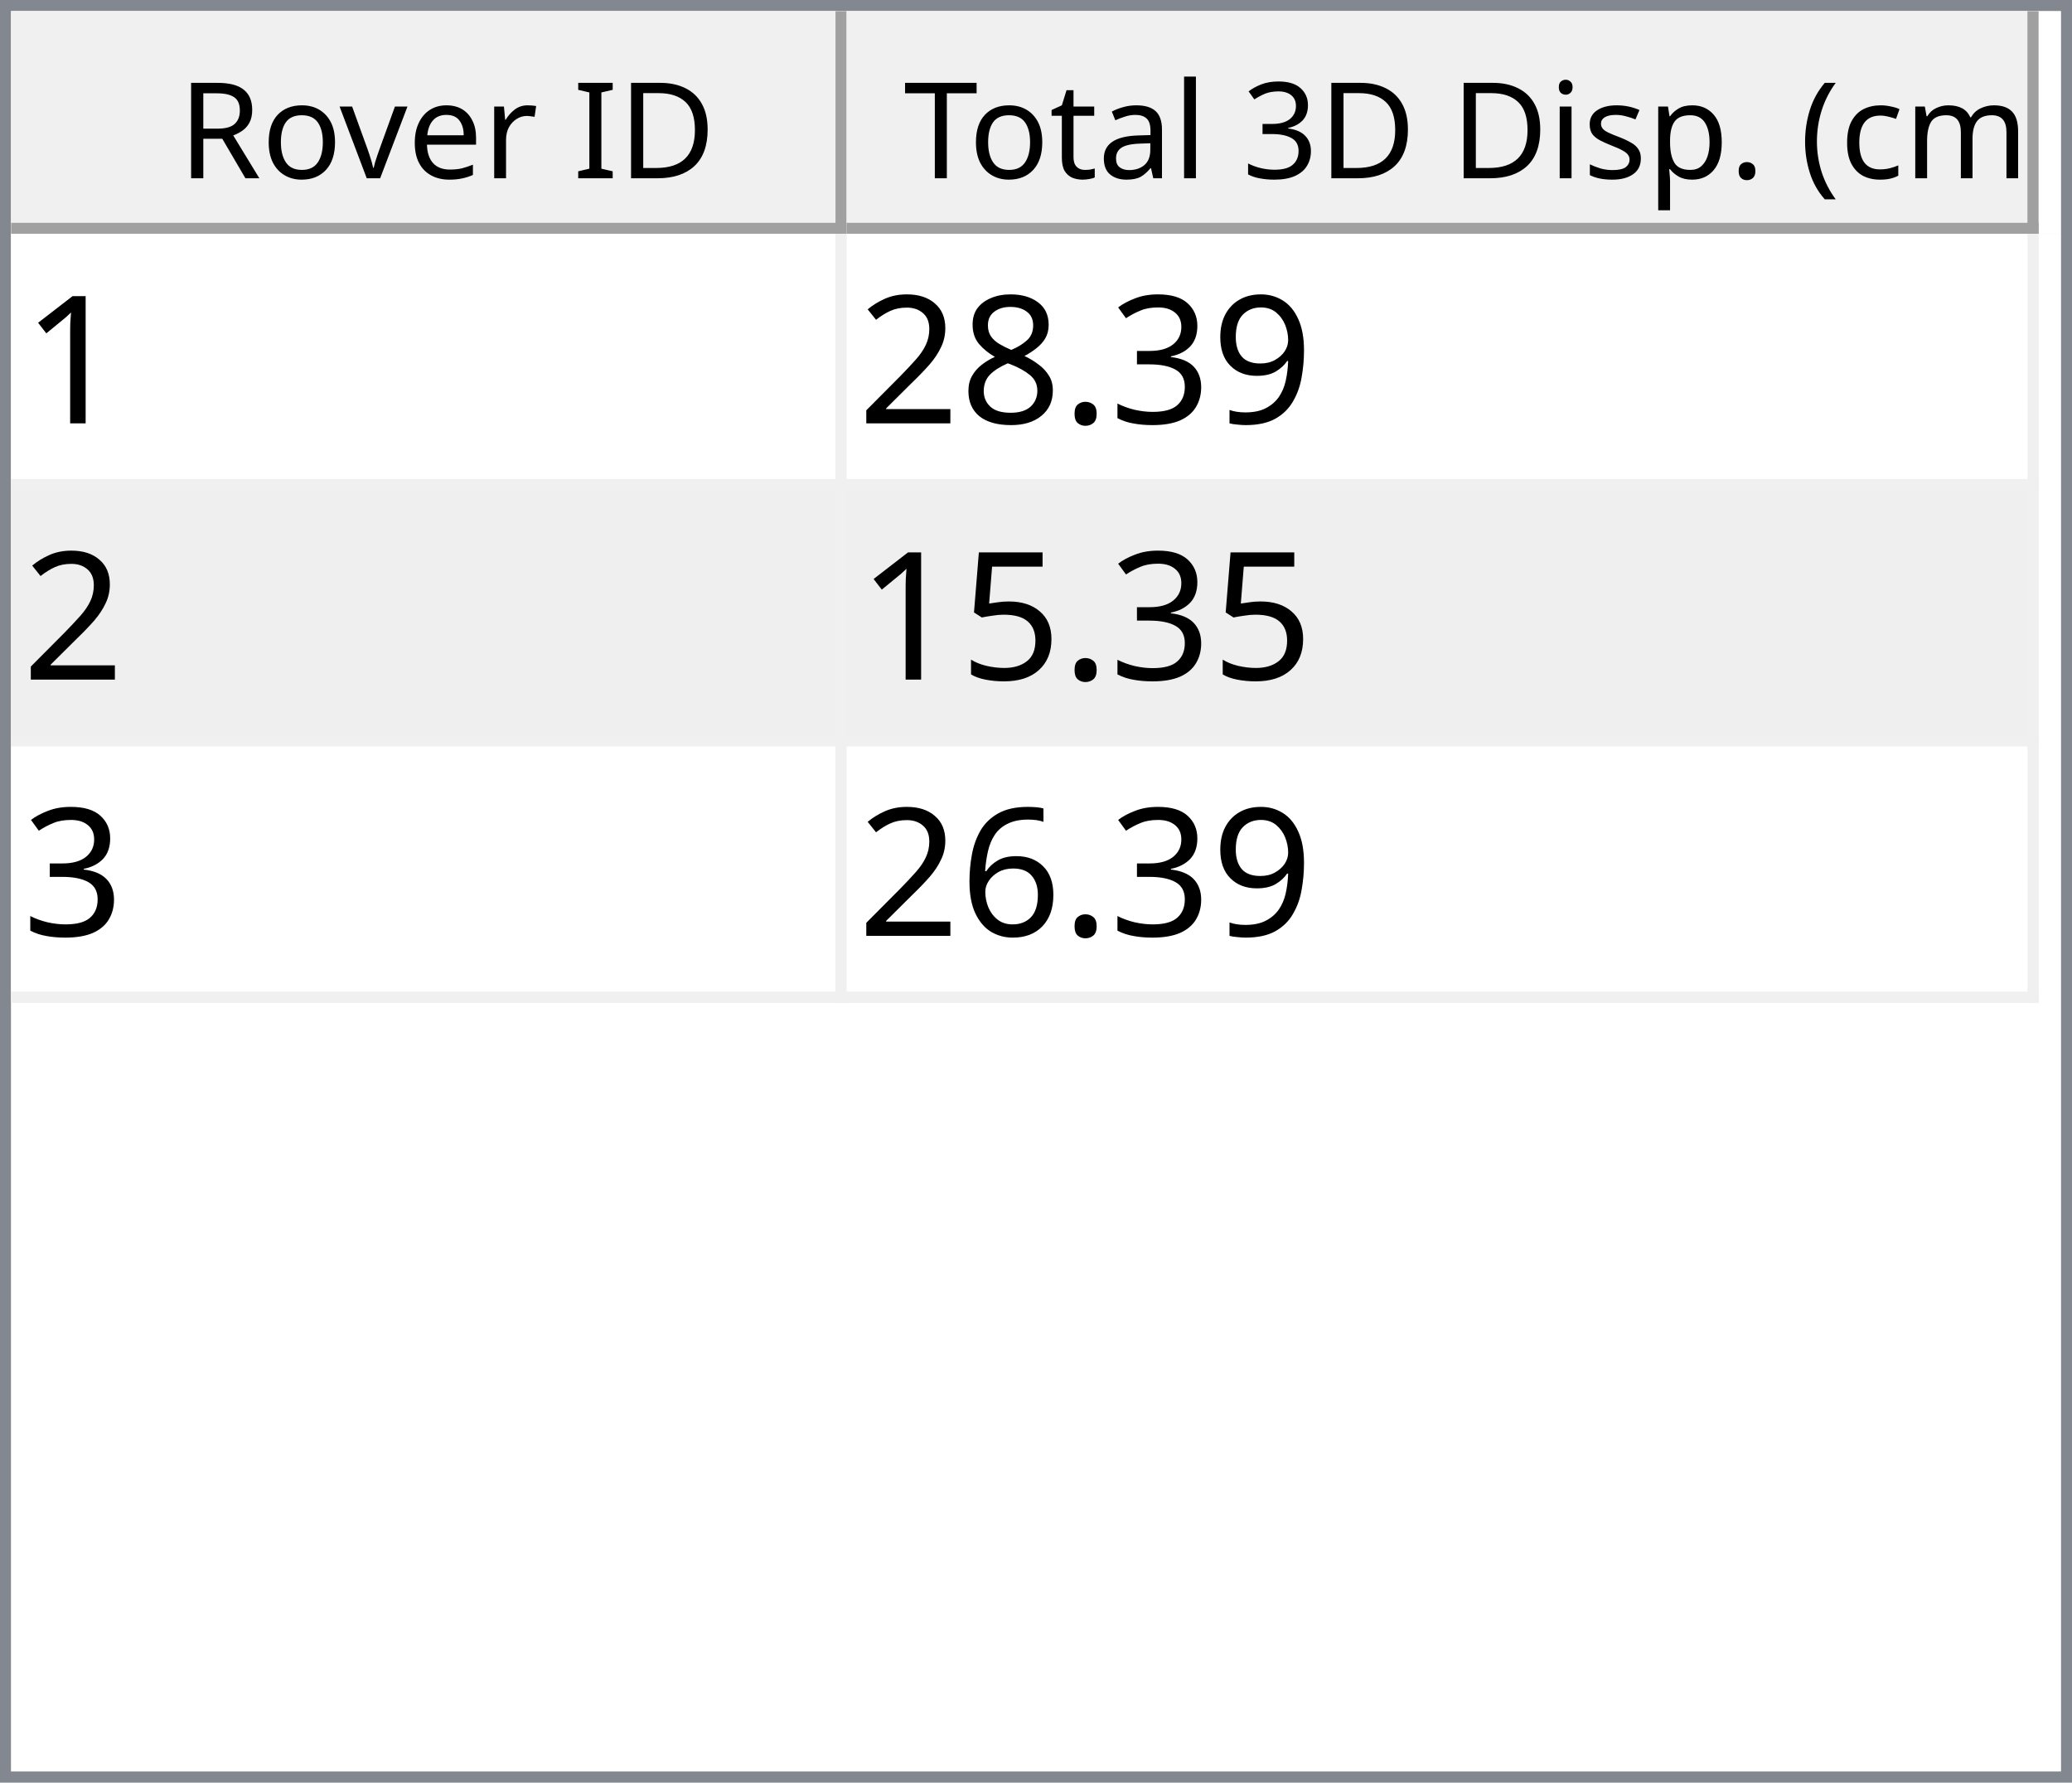
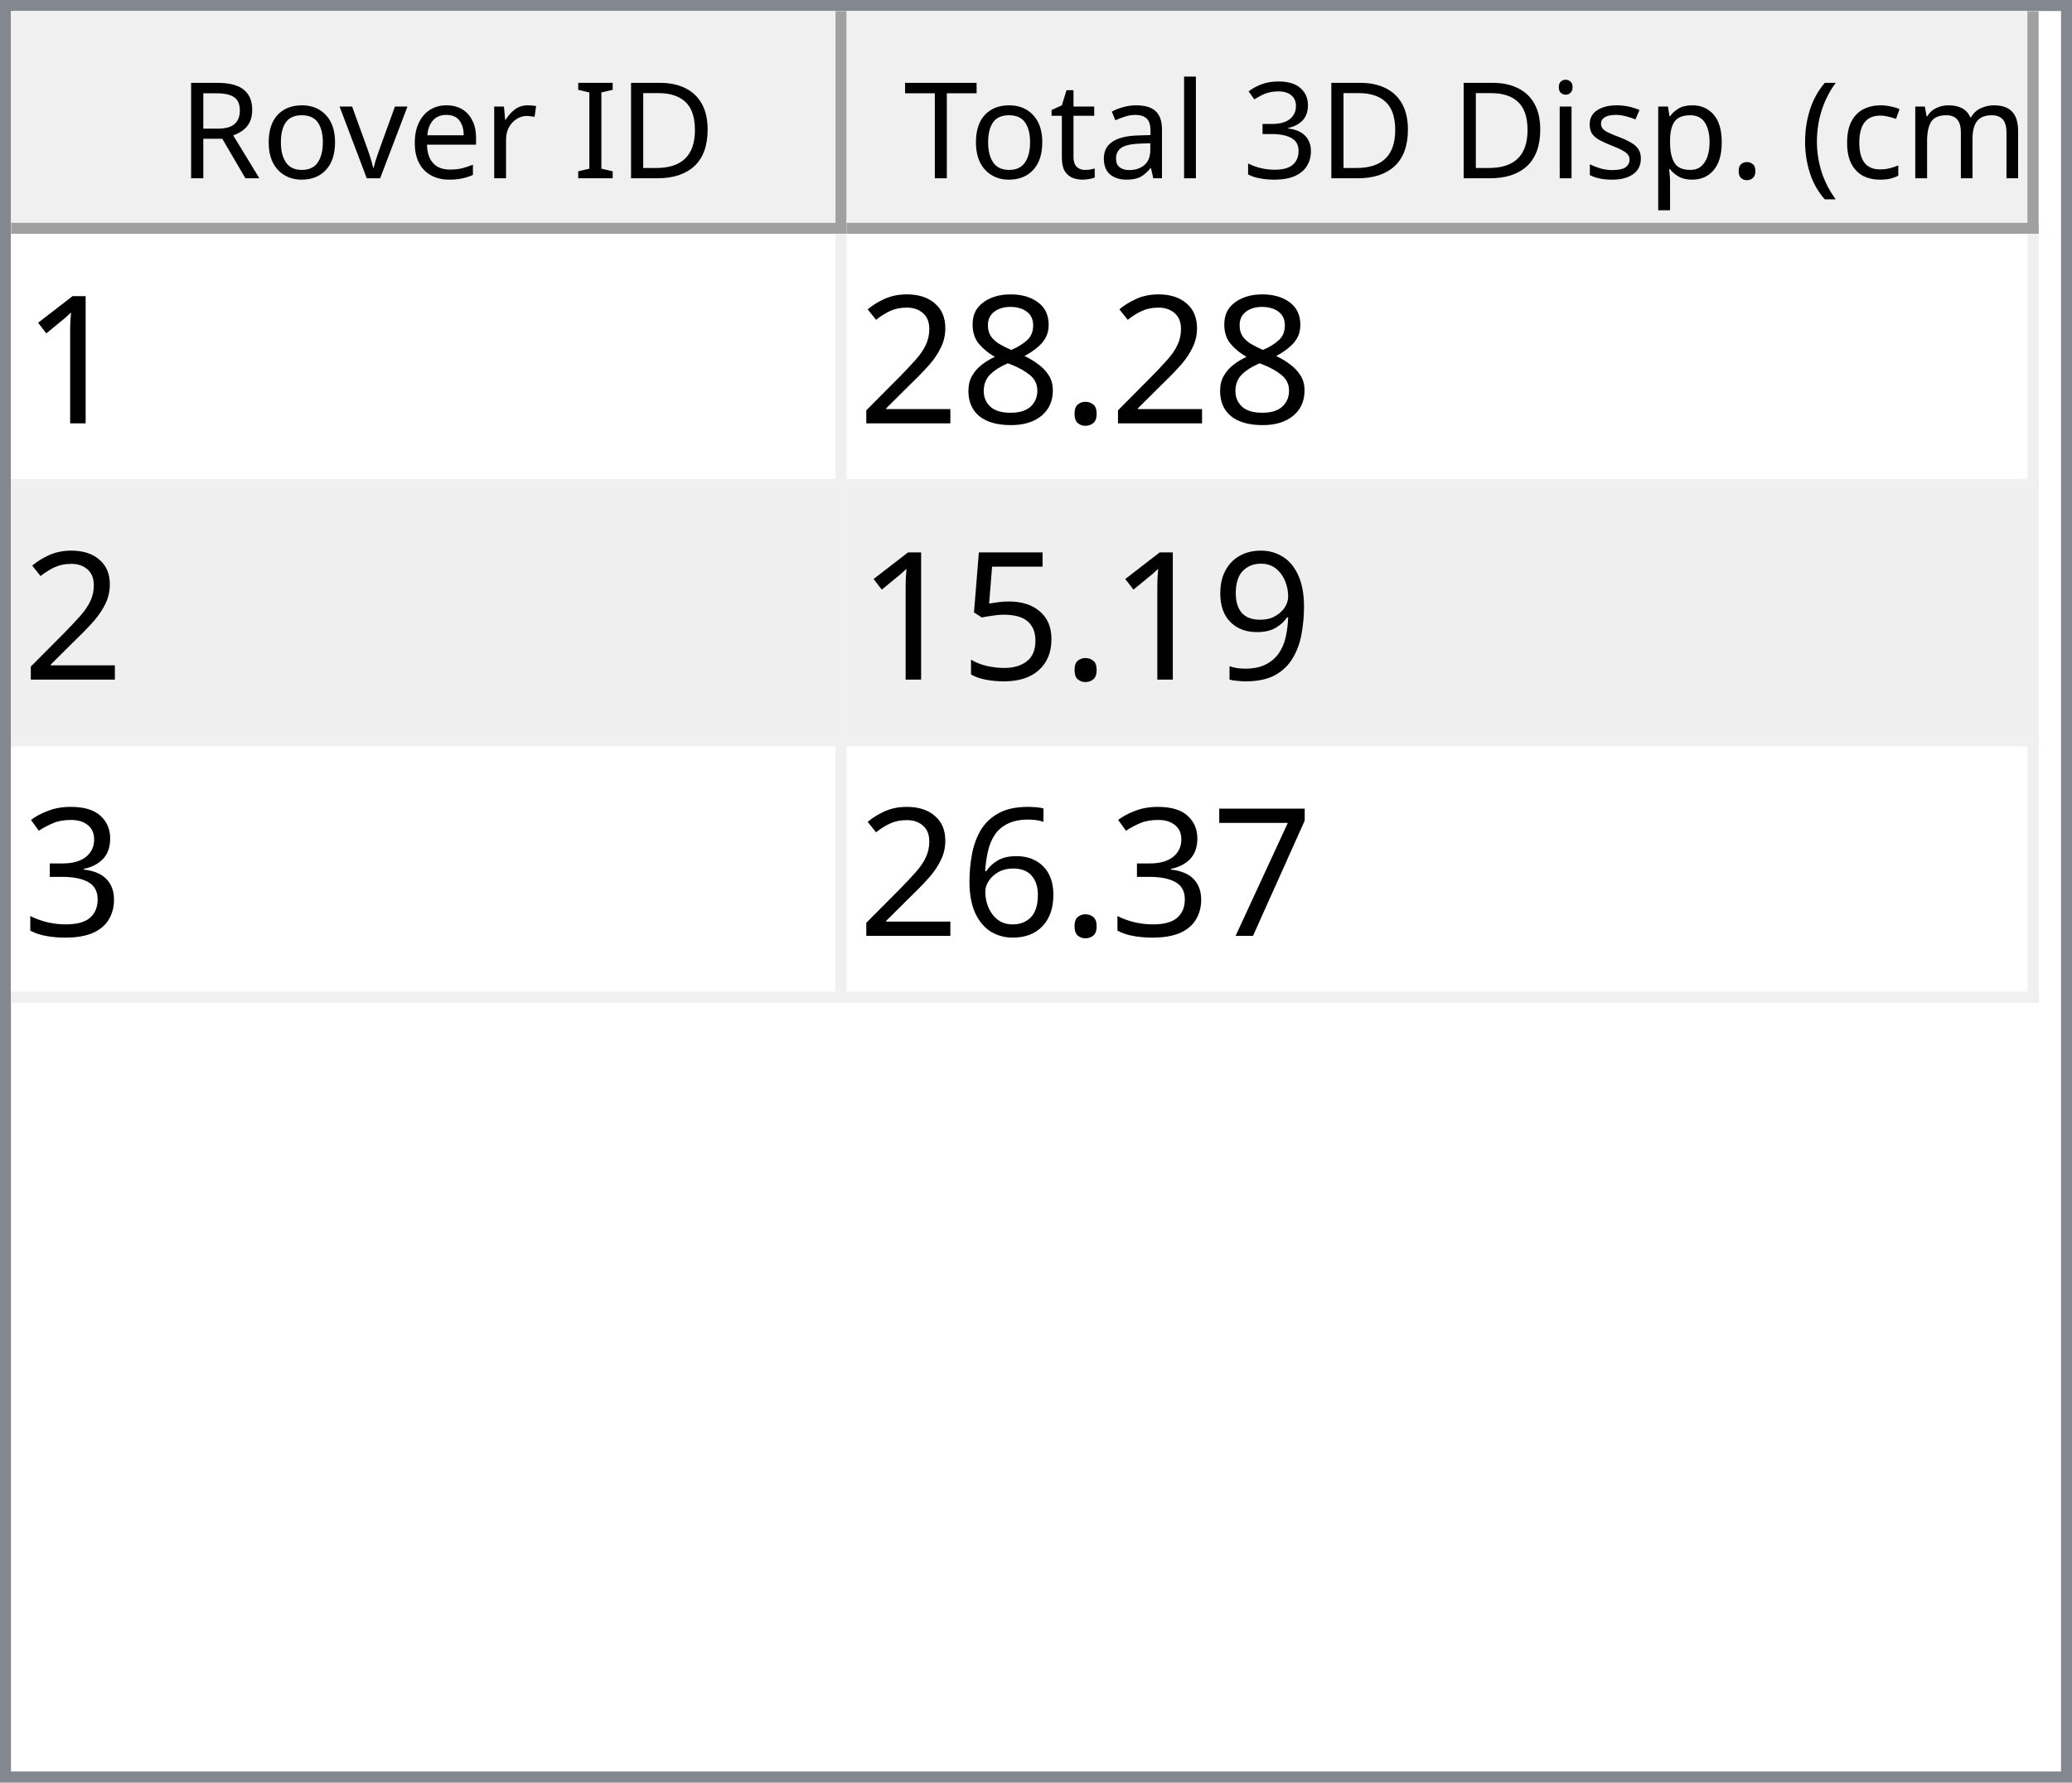
<svg xmlns="http://www.w3.org/2000/svg" style="fill-opacity:1; color-rendering:auto; color-interpolation:auto; text-rendering:auto; stroke:black; stroke-linecap:square; stroke-miterlimit:10; shape-rendering:auto; stroke-opacity:1; fill:black; stroke-dasharray:none; font-weight:normal; stroke-width:1; font-family:'Dialog'; font-style:normal; stroke-linejoin:miter; font-size:12px; stroke-dashoffset:0; image-rendering:auto;" width="186" height="160">
  <defs id="genericDefs" />
  <g>
    <defs id="defs1">
      <clipPath clipPathUnits="userSpaceOnUse" id="clipPath1">
        <path d="M0 0 L186 0 L186 160 L0 160 L0 0 Z" />
      </clipPath>
      <clipPath clipPathUnits="userSpaceOnUse" id="clipPath2">
        <path d="M0 0 L0 160 L186 160 L186 0 Z" />
      </clipPath>
      <clipPath clipPathUnits="userSpaceOnUse" id="clipPath3">
        <path d="M0 0 L0 20 L184 20 L184 0 Z" />
      </clipPath>
      <clipPath clipPathUnits="userSpaceOnUse" id="clipPath4">
        <path d="M0 0 L0 20 L75 20 L75 0 Z" />
      </clipPath>
      <clipPath clipPathUnits="userSpaceOnUse" id="clipPath5">
        <path d="M1 1 L1 19 L74 19 L74 1 Z" />
      </clipPath>
      <clipPath clipPathUnits="userSpaceOnUse" id="clipPath6">
        <path d="M0 0 L0 18 L73 18 L73 0 Z" />
      </clipPath>
      <clipPath clipPathUnits="userSpaceOnUse" id="clipPath7">
        <path d="M-0.5 -0.5 L-0.5 19.5 L74.5 19.5 L74.5 -0.5 Z" />
      </clipPath>
      <clipPath clipPathUnits="userSpaceOnUse" id="clipPath8">
        <path d="M0 0 L0 20 L107 20 L107 0 Z" />
      </clipPath>
      <clipPath clipPathUnits="userSpaceOnUse" id="clipPath9">
        <path d="M1 1 L1 19 L106 19 L106 1 Z" />
      </clipPath>
      <clipPath clipPathUnits="userSpaceOnUse" id="clipPath10">
        <path d="M0 0 L0 18 L105 18 L105 0 Z" />
      </clipPath>
      <clipPath clipPathUnits="userSpaceOnUse" id="clipPath11">
        <path d="M-0.5 -0.5 L-0.5 19.5 L106.5 19.5 L106.5 -0.5 Z" />
      </clipPath>
      <clipPath clipPathUnits="userSpaceOnUse" id="clipPath12">
        <path d="M0 0 L0 138 L184 138 L184 0 Z" />
      </clipPath>
      <clipPath clipPathUnits="userSpaceOnUse" id="clipPath13">
        <path d="M0 0 L0 69 L182 69 L182 0 Z" />
      </clipPath>
      <clipPath clipPathUnits="userSpaceOnUse" id="clipPath14">
        <path d="M-0.5 -0.5 L-0.5 68.5 L181.5 68.5 L181.5 -0.5 Z" />
      </clipPath>
      <clipPath clipPathUnits="userSpaceOnUse" id="clipPath15">
        <path d="M0 0 L0 22 L74 22 L74 0 Z" />
      </clipPath>
      <clipPath clipPathUnits="userSpaceOnUse" id="clipPath16">
        <path d="M0 0 L0 22 L106 22 L106 0 Z" />
      </clipPath>
      <font horiz-adv-x="64.551" id="font1">
        <font-face ascent="107.91" descent="25.098" units-per-em="100" style="font-style:normal; font-family:Segoe UI; font-weight:normal;" />
        <missing-glyph horiz-adv-x="64.551" d="M8.109 0 L8.109 68.266 L56.453 68.266 L56.453 0 L8.109 0 ZM15.328 7.234 L49.219 7.234 L49.219 61.031 L15.328 61.031 L15.328 7.234 Z" />
        <glyph unicode="D" horiz-adv-x="70.117" d="M9.188 0 L9.188 70.016 L28.516 70.016 Q65.531 70.016 65.531 35.891 Q65.531 19.672 55.25 9.836 Q44.969 0 27.734 0 L9.188 0 ZM17.391 62.594 L17.391 7.422 L27.828 7.422 Q41.609 7.422 49.273 14.797 Q56.938 22.172 56.938 35.688 Q56.938 62.594 28.328 62.594 L17.391 62.594 Z" />
        <glyph unicode="I" horiz-adv-x="26.611" d="M17.391 0 L9.188 0 L9.188 70.016 L17.391 70.016 L17.391 0 Z" />
        <glyph unicode=" " horiz-adv-x="27.393" d="" />
        <glyph unicode="r" horiz-adv-x="34.766" d="M34.188 41.891 Q32.078 43.5 28.125 43.5 Q23 43.5 19.555 38.672 Q16.109 33.844 16.109 25.484 L16.109 0 L8.109 0 L8.109 50 L16.109 50 L16.109 39.703 L16.312 39.703 Q18.016 44.969 21.531 47.922 Q25.047 50.875 29.391 50.875 Q32.516 50.875 34.188 50.203 L34.188 41.891 Z" />
        <glyph unicode="e" horiz-adv-x="52.295" d="M48.297 23 L12.984 23 Q13.188 14.656 17.484 10.109 Q21.781 5.562 29.297 5.562 Q37.75 5.562 44.828 11.141 L44.828 3.609 Q38.234 -1.172 27.391 -1.172 Q16.797 -1.172 10.742 5.641 Q4.688 12.453 4.688 24.812 Q4.688 36.469 11.305 43.82 Q17.922 51.172 27.734 51.172 Q37.547 51.172 42.922 44.828 Q48.297 38.484 48.297 27.203 L48.297 23 ZM40.094 29.781 Q40.047 36.719 36.75 40.578 Q33.453 44.438 27.594 44.438 Q21.922 44.438 17.969 40.383 Q14.016 36.328 13.094 29.781 L40.094 29.781 Z" />
        <glyph unicode="v" horiz-adv-x="47.9" d="M47.406 50 L27.484 0 L19.625 0 L0.688 50 L9.469 50 L22.172 13.672 Q23.578 9.672 23.922 6.688 L24.125 6.688 Q24.609 10.453 25.688 13.484 L38.969 50 L47.406 50 Z" />
        <glyph unicode="o" horiz-adv-x="58.594" d="M29 -1.172 Q17.922 -1.172 11.305 5.836 Q4.688 12.844 4.688 24.422 Q4.688 37.016 11.57 44.094 Q18.453 51.172 30.172 51.172 Q41.359 51.172 47.633 44.289 Q53.906 37.406 53.906 25.203 Q53.906 13.234 47.141 6.031 Q40.375 -1.172 29 -1.172 ZM29.594 44.438 Q21.875 44.438 17.383 39.188 Q12.891 33.938 12.891 24.703 Q12.891 15.828 17.43 10.695 Q21.969 5.562 29.594 5.562 Q37.359 5.562 41.531 10.594 Q45.703 15.625 45.703 24.906 Q45.703 34.281 41.531 39.359 Q37.359 44.438 29.594 44.438 Z" />
        <glyph unicode="R" horiz-adv-x="59.814" d="M59.375 0 L49.609 0 L37.891 19.625 Q36.281 22.359 34.766 24.289 Q33.25 26.219 31.664 27.438 Q30.078 28.656 28.25 29.219 Q26.422 29.781 24.125 29.781 L17.391 29.781 L17.391 0 L9.188 0 L9.188 70.016 L30.078 70.016 Q34.672 70.016 38.555 68.867 Q42.438 67.719 45.289 65.375 Q48.141 63.031 49.758 59.547 Q51.375 56.062 51.375 51.375 Q51.375 47.703 50.273 44.656 Q49.172 41.609 47.148 39.211 Q45.125 36.812 42.266 35.133 Q39.406 33.453 35.844 32.516 L35.844 32.328 Q37.594 31.547 38.891 30.547 Q40.188 29.547 41.359 28.18 Q42.531 26.812 43.68 25.078 Q44.828 23.344 46.234 21.047 L59.375 0 ZM17.391 62.594 L17.391 37.203 L28.516 37.203 Q31.594 37.203 34.203 38.133 Q36.812 39.062 38.719 40.797 Q40.625 42.531 41.703 45.047 Q42.781 47.562 42.781 50.688 Q42.781 56.297 39.141 59.445 Q35.5 62.594 28.609 62.594 L17.391 62.594 Z" />
        <glyph unicode=")" horiz-adv-x="30.176" d="M8.297 -15.922 L1.172 -15.922 Q16.406 2.344 16.406 26.812 Q16.406 51.469 1.078 70.016 L8.297 70.016 Q23.531 52.156 23.531 26.703 Q23.531 1.375 8.297 -15.922 Z" />
        <glyph unicode="m" horiz-adv-x="86.133" d="M79.109 0 L71.094 0 L71.094 28.719 Q71.094 37.016 68.531 40.727 Q65.969 44.438 59.906 44.438 Q54.781 44.438 51.195 39.75 Q47.609 35.062 47.609 28.516 L47.609 0 L39.594 0 L39.594 29.688 Q39.594 44.438 28.219 44.438 Q22.953 44.438 19.531 40.016 Q16.109 35.594 16.109 28.516 L16.109 0 L8.109 0 L8.109 50 L16.109 50 L16.109 42.094 L16.312 42.094 Q21.625 51.172 31.844 51.172 Q36.969 51.172 40.773 48.312 Q44.578 45.453 46 40.828 Q51.562 51.172 62.594 51.172 Q79.109 51.172 79.109 30.812 L79.109 0 Z" />
        <glyph unicode="c" horiz-adv-x="46.191" d="M42.188 2.297 Q36.422 -1.172 28.516 -1.172 Q17.828 -1.172 11.258 5.789 Q4.688 12.75 4.688 23.828 Q4.688 36.188 11.766 43.68 Q18.844 51.172 30.672 51.172 Q37.25 51.172 42.281 48.734 L42.281 40.531 Q36.719 44.438 30.375 44.438 Q22.703 44.438 17.797 38.945 Q12.891 33.453 12.891 24.516 Q12.891 15.719 17.508 10.641 Q22.125 5.562 29.891 5.562 Q36.422 5.562 42.188 9.906 L42.188 2.297 Z" />
        <glyph unicode="(" horiz-adv-x="30.176" d="M29.109 -15.922 L21.969 -15.922 Q6.844 1.375 6.844 26.703 Q6.844 52.156 21.969 70.016 L29.203 70.016 Q13.875 51.469 13.875 26.812 Q13.875 2.344 29.109 -15.922 Z" />
        <glyph unicode="." horiz-adv-x="21.68" d="M10.891 -1.078 Q8.641 -1.078 7.055 0.539 Q5.469 2.156 5.469 4.391 Q5.469 6.641 7.055 8.273 Q8.641 9.906 10.891 9.906 Q13.188 9.906 14.797 8.273 Q16.406 6.641 16.406 4.391 Q16.406 2.156 14.797 0.539 Q13.188 -1.078 10.891 -1.078 Z" />
        <glyph unicode="p" horiz-adv-x="58.789" d="M16.312 7.234 L16.109 7.234 L16.109 -23 L8.109 -23 L8.109 50 L16.109 50 L16.109 41.219 L16.312 41.219 Q22.219 51.172 33.594 51.172 Q43.266 51.172 48.688 44.461 Q54.109 37.75 54.109 26.469 Q54.109 13.922 48 6.375 Q41.891 -1.172 31.297 -1.172 Q21.578 -1.172 16.312 7.234 ZM16.109 27.391 L16.109 20.406 Q16.109 14.203 20.141 9.883 Q24.172 5.562 30.375 5.562 Q37.641 5.562 41.773 11.133 Q45.906 16.703 45.906 26.609 Q45.906 34.969 42.047 39.703 Q38.188 44.438 31.594 44.438 Q24.609 44.438 20.359 39.578 Q16.109 34.719 16.109 27.391 Z" />
        <glyph unicode="s" horiz-adv-x="42.432" d="M5.078 1.812 L5.078 10.406 Q11.625 5.562 19.484 5.562 Q30.031 5.562 30.031 12.594 Q30.031 14.594 29.125 15.992 Q28.219 17.391 26.68 18.461 Q25.141 19.531 23.07 20.383 Q21 21.234 18.609 22.172 Q15.281 23.484 12.766 24.828 Q10.25 26.172 8.57 27.859 Q6.891 29.547 6.031 31.695 Q5.172 33.844 5.172 36.719 Q5.172 40.234 6.789 42.945 Q8.406 45.656 11.086 47.484 Q13.766 49.312 17.211 50.242 Q20.656 51.172 24.312 51.172 Q30.812 51.172 35.938 48.922 L35.938 40.828 Q30.422 44.438 23.25 44.438 Q21 44.438 19.195 43.922 Q17.391 43.406 16.094 42.477 Q14.797 41.547 14.086 40.258 Q13.375 38.969 13.375 37.406 Q13.375 35.453 14.086 34.133 Q14.797 32.812 16.164 31.789 Q17.531 30.766 19.484 29.938 Q21.438 29.109 23.922 28.125 Q27.25 26.859 29.883 25.516 Q32.516 24.172 34.375 22.484 Q36.234 20.797 37.234 18.602 Q38.234 16.406 38.234 13.375 Q38.234 9.672 36.602 6.938 Q34.969 4.203 32.234 2.398 Q29.5 0.594 25.93 -0.289 Q22.359 -1.172 18.453 -1.172 Q10.75 -1.172 5.078 1.812 Z" />
        <glyph unicode="i" horiz-adv-x="24.219" d="M12.203 62.703 Q10.062 62.703 8.547 64.164 Q7.031 65.625 7.031 67.875 Q7.031 70.125 8.547 71.609 Q10.062 73.094 12.203 73.094 Q14.406 73.094 15.945 71.609 Q17.484 70.125 17.484 67.875 Q17.484 65.719 15.945 64.211 Q14.406 62.703 12.203 62.703 ZM16.109 0 L8.109 0 L8.109 50 L16.109 50 L16.109 0 Z" />
        <glyph unicode="3" horiz-adv-x="53.906" d="M46.531 19.828 Q46.531 15.094 44.75 11.211 Q42.969 7.328 39.719 4.57 Q36.469 1.812 31.93 0.297 Q27.391 -1.219 21.922 -1.219 Q11.922 -1.219 6 2.594 L6 11.188 Q13.094 5.609 22.219 5.609 Q25.875 5.609 28.828 6.539 Q31.781 7.469 33.906 9.227 Q36.031 10.984 37.18 13.477 Q38.328 15.969 38.328 19.094 Q38.328 32.812 18.797 32.812 L12.984 32.812 L12.984 39.594 L18.5 39.594 Q35.797 39.594 35.797 52.484 Q35.797 64.406 22.609 64.406 Q15.188 64.406 8.688 59.422 L8.688 67.188 Q15.375 71.188 24.609 71.188 Q29 71.188 32.57 69.969 Q36.141 68.75 38.68 66.555 Q41.219 64.359 42.609 61.281 Q44 58.203 44 54.5 Q44 40.672 30.031 36.719 L30.031 36.531 Q33.594 36.141 36.625 34.797 Q39.656 33.453 41.852 31.305 Q44.047 29.156 45.289 26.25 Q46.531 23.344 46.531 19.828 Z" />
        <glyph unicode="l" horiz-adv-x="24.219" d="M16.109 0 L8.109 0 L8.109 74.031 L16.109 74.031 L16.109 0 Z" />
        <glyph unicode="a" horiz-adv-x="50.879" d="M43.891 0 L35.891 0 L35.891 7.812 L35.688 7.812 Q30.469 -1.172 20.312 -1.172 Q12.844 -1.172 8.617 2.781 Q4.391 6.734 4.391 13.281 Q4.391 27.297 20.906 29.594 L35.891 31.688 Q35.891 44.438 25.594 44.438 Q16.547 44.438 9.281 38.281 L9.281 46.484 Q16.656 51.172 26.266 51.172 Q43.891 51.172 43.891 32.516 L43.891 0 ZM35.891 25.297 L23.828 23.641 Q18.266 22.859 15.43 20.875 Q12.594 18.891 12.594 13.875 Q12.594 10.203 15.211 7.883 Q17.828 5.562 22.172 5.562 Q28.125 5.562 32.008 9.742 Q35.891 13.922 35.891 20.312 L35.891 25.297 Z" />
        <glyph unicode="t" horiz-adv-x="33.887" d="M31.297 0.484 Q28.469 -1.078 23.828 -1.078 Q10.688 -1.078 10.688 13.578 L10.688 43.172 L2.094 43.172 L2.094 50 L10.688 50 L10.688 62.203 L18.703 64.797 L18.703 50 L31.297 50 L31.297 43.172 L18.703 43.172 L18.703 14.984 Q18.703 9.969 20.414 7.82 Q22.125 5.672 26.078 5.672 Q29.109 5.672 31.297 7.328 L31.297 0.484 Z" />
        <glyph unicode="T" horiz-adv-x="52.393" d="M50.594 62.594 L30.375 62.594 L30.375 0 L22.172 0 L22.172 62.594 L2 62.594 L2 70.016 L50.594 70.016 L50.594 62.594 Z" />
      </font>
      <font horiz-adv-x="75.0" id="font2">
        <font-face ascent="100.537" descent="21.973" units-per-em="100" style="font-style:normal; font-family:sans-serif; font-weight:normal;" />
        <missing-glyph horiz-adv-x="75.0" d="M12.5 0 L12.5 62.5 L62.5 62.5 L62.5 0 L12.5 0 ZM14.062 1.562 L60.938 1.562 L60.938 60.938 L14.062 60.938 L14.062 1.562 Z" />
        <glyph unicode="1" horiz-adv-x="55.615" d="M37.25 0 L28.469 0 L28.469 56 Q25.297 52.984 20.141 49.953 Q14.984 46.922 10.891 45.406 L10.891 53.906 Q18.266 57.375 23.781 62.305 Q29.297 67.234 31.594 71.875 L37.25 71.875 L37.25 0 Z" />
-         <glyph unicode="9" horiz-adv-x="55.615" d="M5.469 16.547 L13.922 17.328 Q14.984 11.375 18.016 8.688 Q21.047 6 25.781 6 Q29.828 6 32.883 7.859 Q35.938 9.719 37.891 12.82 Q39.844 15.922 41.164 21.195 Q42.484 26.469 42.484 31.938 Q42.484 32.516 42.438 33.688 Q39.797 29.5 35.234 26.883 Q30.672 24.266 25.344 24.266 Q16.453 24.266 10.305 30.711 Q4.156 37.156 4.156 47.703 Q4.156 58.594 10.578 65.234 Q17 71.875 26.656 71.875 Q33.641 71.875 39.43 68.117 Q45.219 64.359 48.219 57.398 Q51.219 50.438 51.219 37.25 Q51.219 23.531 48.242 15.406 Q45.266 7.281 39.383 3.031 Q33.5 -1.219 25.594 -1.219 Q17.188 -1.219 11.867 3.445 Q6.547 8.109 5.469 16.547 ZM41.453 48.141 Q41.453 55.719 37.43 60.156 Q33.406 64.594 27.734 64.594 Q21.875 64.594 17.531 59.812 Q13.188 55.031 13.188 47.406 Q13.188 40.578 17.312 36.305 Q21.438 32.031 27.484 32.031 Q33.594 32.031 37.523 36.305 Q41.453 40.578 41.453 48.141 Z" />
-         <glyph unicode="3" horiz-adv-x="55.615" d="M4.203 18.891 L12.984 20.062 Q14.5 12.594 18.141 9.297 Q21.781 6 27 6 Q33.203 6 37.477 10.297 Q41.75 14.594 41.75 20.953 Q41.75 27 37.797 30.93 Q33.844 34.859 27.734 34.859 Q25.25 34.859 21.531 33.891 L22.516 41.609 Q23.391 41.5 23.922 41.5 Q29.547 41.5 34.039 44.43 Q38.531 47.359 38.531 53.469 Q38.531 58.297 35.258 61.477 Q31.984 64.656 26.812 64.656 Q21.688 64.656 18.266 61.43 Q14.844 58.203 13.875 51.766 L5.078 53.328 Q6.688 62.156 12.398 67.016 Q18.109 71.875 26.609 71.875 Q32.469 71.875 37.398 69.359 Q42.328 66.844 44.945 62.5 Q47.562 58.156 47.562 53.266 Q47.562 48.641 45.07 44.828 Q42.578 41.016 37.703 38.766 Q44.047 37.312 47.562 32.695 Q51.078 28.078 51.078 21.141 Q51.078 11.766 44.242 5.25 Q37.406 -1.266 26.953 -1.266 Q17.531 -1.266 11.305 4.352 Q5.078 9.969 4.203 18.891 Z" />
        <glyph unicode="." horiz-adv-x="27.783" d="M9.078 0 L9.078 10.016 L19.094 10.016 L19.094 0 L9.078 0 Z" />
        <glyph unicode="8" horiz-adv-x="55.615" d="M17.672 38.812 Q12.203 40.828 9.57 44.539 Q6.938 48.25 6.938 53.422 Q6.938 61.234 12.555 66.555 Q18.172 71.875 27.484 71.875 Q36.859 71.875 42.578 66.43 Q48.297 60.984 48.297 53.172 Q48.297 48.188 45.68 44.508 Q43.062 40.828 37.75 38.812 Q44.344 36.672 47.781 31.883 Q51.219 27.094 51.219 20.453 Q51.219 11.281 44.727 5.031 Q38.234 -1.219 27.641 -1.219 Q17.047 -1.219 10.547 5.055 Q4.047 11.328 4.047 20.703 Q4.047 27.688 7.594 32.398 Q11.141 37.109 17.672 38.812 ZM15.922 53.719 Q15.922 48.641 19.195 45.414 Q22.469 42.188 27.688 42.188 Q32.766 42.188 36.016 45.383 Q39.266 48.578 39.266 53.219 Q39.266 58.062 35.914 61.359 Q32.562 64.656 27.594 64.656 Q22.562 64.656 19.242 61.43 Q15.922 58.203 15.922 53.719 ZM13.094 20.656 Q13.094 16.891 14.875 13.375 Q16.656 9.859 20.172 7.93 Q23.688 6 27.734 6 Q34.031 6 38.133 10.055 Q42.234 14.109 42.234 20.359 Q42.234 26.703 38.016 30.859 Q33.797 35.016 27.438 35.016 Q21.234 35.016 17.164 30.914 Q13.094 26.812 13.094 20.656 Z" />
        <glyph unicode="2" horiz-adv-x="55.615" d="M50.344 8.453 L50.344 0 L3.031 0 Q2.938 3.172 4.047 6.109 Q5.859 10.938 9.836 15.625 Q13.812 20.312 21.344 26.469 Q33.016 36.031 37.117 41.625 Q41.219 47.219 41.219 52.203 Q41.219 57.422 37.477 61.008 Q33.734 64.594 27.734 64.594 Q21.391 64.594 17.578 60.789 Q13.766 56.984 13.719 50.25 L4.688 51.172 Q5.609 61.281 11.664 66.578 Q17.719 71.875 27.938 71.875 Q38.234 71.875 44.242 66.164 Q50.25 60.453 50.25 52 Q50.25 47.703 48.492 43.555 Q46.734 39.406 42.656 34.812 Q38.578 30.219 29.109 22.219 Q21.188 15.578 18.945 13.211 Q16.703 10.844 15.234 8.453 L50.344 8.453 Z" />
+         <glyph unicode="9" horiz-adv-x="55.615" d="M5.469 16.547 L13.922 17.328 Q14.984 11.375 18.016 8.688 Q21.047 6 25.781 6 Q29.828 6 32.883 7.859 Q35.938 9.719 37.891 12.82 Q39.844 15.922 41.164 21.195 Q42.484 26.469 42.484 31.938 Q42.484 32.516 42.438 33.688 Q39.797 29.5 35.234 26.883 Q30.672 24.266 25.344 24.266 Q16.453 24.266 10.305 30.711 Q4.156 37.156 4.156 47.703 Q4.156 58.594 10.578 65.234 Q17 71.875 26.656 71.875 Q33.641 71.875 39.43 68.117 Q45.219 64.359 48.219 57.398 Q51.219 50.438 51.219 37.25 Q51.219 23.531 48.242 15.406 Q45.266 7.281 39.383 3.031 Q33.5 -1.219 25.594 -1.219 Q17.188 -1.219 11.867 3.445 Q6.547 8.109 5.469 16.547 ZM41.453 48.141 Q41.453 55.719 37.43 60.156 Q33.406 64.594 27.734 64.594 Q21.875 64.594 17.531 59.812 Q13.188 55.031 13.188 47.406 Q13.188 40.578 17.312 36.305 Q21.438 32.031 27.484 32.031 Q33.594 32.031 37.523 36.305 Q41.453 40.578 41.453 48.141 Z" />
        <glyph unicode="5" horiz-adv-x="55.615" d="M4.156 18.75 L13.375 19.531 Q14.406 12.797 18.141 9.398 Q21.875 6 27.156 6 Q33.5 6 37.891 10.789 Q42.281 15.578 42.281 23.484 Q42.281 31 38.062 35.352 Q33.844 39.703 27 39.703 Q22.75 39.703 19.336 37.773 Q15.922 35.844 13.969 32.766 L5.719 33.844 L12.641 70.609 L48.25 70.609 L48.25 62.203 L19.672 62.203 L15.828 42.969 Q22.266 47.469 29.344 47.469 Q38.719 47.469 45.164 40.969 Q51.609 34.469 51.609 24.266 Q51.609 14.547 45.953 7.469 Q39.062 -1.219 27.156 -1.219 Q17.391 -1.219 11.211 4.25 Q5.031 9.719 4.156 18.75 Z" />
+         <glyph unicode="3" horiz-adv-x="55.615" d="M4.203 18.891 L12.984 20.062 Q14.5 12.594 18.141 9.297 Q21.781 6 27 6 Q33.203 6 37.477 10.297 Q41.75 14.594 41.75 20.953 Q41.75 27 37.797 30.93 Q33.844 34.859 27.734 34.859 Q25.25 34.859 21.531 33.891 L22.516 41.609 Q23.391 41.5 23.922 41.5 Q29.547 41.5 34.039 44.43 Q38.531 47.359 38.531 53.469 Q38.531 58.297 35.258 61.477 Q31.984 64.656 26.812 64.656 Q21.688 64.656 18.266 61.43 Q14.844 58.203 13.875 51.766 L5.078 53.328 Q6.688 62.156 12.398 67.016 Q18.109 71.875 26.609 71.875 Q32.469 71.875 37.398 69.359 Q42.328 66.844 44.945 62.5 Q47.562 58.156 47.562 53.266 Q47.562 48.641 45.07 44.828 Q42.578 41.016 37.703 38.766 Q44.047 37.312 47.562 32.695 Q51.078 28.078 51.078 21.141 Q51.078 11.766 44.242 5.25 Q37.406 -1.266 26.953 -1.266 Q17.531 -1.266 11.305 4.352 Q5.078 9.969 4.203 18.891 Z" />
+         <glyph unicode="7" horiz-adv-x="55.615" d="M4.734 62.203 L4.734 70.656 L51.078 70.656 L51.078 63.812 Q44.234 56.547 37.523 44.484 Q30.812 32.422 27.156 19.672 Q24.516 10.688 23.781 0 L14.75 0 Q14.891 8.453 18.062 20.414 Q21.234 32.375 27.172 43.484 Q33.109 54.594 39.797 62.203 L4.734 62.203 Z" />
        <glyph unicode="6" horiz-adv-x="55.615" d="M49.75 54.047 L41.016 53.375 Q39.844 58.547 37.703 60.891 Q34.125 64.656 28.906 64.656 Q24.703 64.656 21.531 62.312 Q17.391 59.281 14.992 53.469 Q12.594 47.656 12.5 36.922 Q15.672 41.75 20.266 44.094 Q24.859 46.438 29.891 46.438 Q38.672 46.438 44.852 39.969 Q51.031 33.5 51.031 23.25 Q51.031 16.5 48.125 10.719 Q45.219 4.938 40.141 1.859 Q35.062 -1.219 28.609 -1.219 Q17.625 -1.219 10.695 6.859 Q3.766 14.938 3.766 33.5 Q3.766 54.25 11.422 63.672 Q18.109 71.875 29.438 71.875 Q37.891 71.875 43.289 67.141 Q48.688 62.406 49.75 54.047 ZM13.875 23.188 Q13.875 18.656 15.797 14.508 Q17.719 10.359 21.188 8.18 Q24.656 6 28.469 6 Q34.031 6 38.039 10.492 Q42.047 14.984 42.047 22.703 Q42.047 30.125 38.086 34.398 Q34.125 38.672 28.125 38.672 Q22.172 38.672 18.023 34.398 Q13.875 30.125 13.875 23.188 Z" />
      </font>
    </defs>
    <g style="fill:white; stroke:white;">
      <rect x="0" y="0" width="186" style="clip-path:url(#clipPath1); stroke:none;" height="160" />
    </g>
    <g style="fill:white; text-rendering:optimizeSpeed; color-rendering:optimizeSpeed; image-rendering:optimizeSpeed; shape-rendering:crispEdges; stroke:white; color-interpolation:sRGB;">
      <rect x="0" width="186" height="160" y="0" style="stroke:none;" />
      <path style="stroke:none;" d="M0 160 L186 160 L186 0 L0 0 Z" />
    </g>
    <g style="fill:rgb(240,240,240); font-family:'Segoe UI'; stroke:rgb(240,240,240);">
      <rect x="0" y="0" width="186" style="clip-path:url(#clipPath2); stroke:none;" height="160" />
    </g>
    <g style="fill:rgb(130,135,144); font-family:'Segoe UI'; stroke:rgb(130,135,144);">
      <path d="M0 0 L186 0 L186 160 L0 160 L0 0 ZM1 1 L185 1 L185 159 L1 159 L1 1 Z" style="fill-rule:evenodd; clip-path:url(#clipPath2); stroke:none;" />
    </g>
    <g style="fill:white; font-family:'Segoe UI'; stroke:white;" transform="translate(1,1)">
      <rect x="0" y="0" width="184" style="clip-path:url(#clipPath3); stroke:none;" height="20" />
    </g>
    <g style="fill:rgb(240,240,240); font-family:'Segoe UI'; stroke:rgb(240,240,240);" transform="translate(1,1)">
      <rect x="0" y="0" width="75" style="clip-path:url(#clipPath4); stroke:none;" height="20" />
    </g>
    <g style="font-family:'Segoe UI';" transform="translate(2,2)">
      <text x="14" xml:space="preserve" y="14" style="clip-path:url(#clipPath6); stroke:none;">Rover ID</text>
    </g>
    <g style="fill:rgb(160,160,160); font-family:'Segoe UI'; stroke:rgb(160,160,160); stroke-linejoin:bevel;" transform="translate(1.5,1.5)">
      <line x1="74" x2="74" y1="0" style="fill:none; clip-path:url(#clipPath7);" y2="19" />
    </g>
    <g style="fill:rgb(160,160,160); font-family:'Segoe UI'; stroke:rgb(160,160,160); stroke-linejoin:bevel;" transform="matrix(1,0,0,1,1,1) translate(0.5,0.5)">
      <line x1="0" x2="74" y1="19" style="fill:none; clip-path:url(#clipPath7);" y2="19" />
    </g>
    <g style="fill:rgb(240,240,240); font-family:'Segoe UI'; stroke:rgb(240,240,240);" transform="translate(76,1)">
      <rect x="0" y="0" width="107" style="clip-path:url(#clipPath8); stroke:none;" height="20" />
    </g>
    <g style="font-family:'Segoe UI';" transform="translate(77,2)">
      <text x="1" xml:space="preserve" y="14" style="clip-path:url(#clipPath10); stroke:none;"> Total 3D Disp. (cm)</text>
    </g>
    <g style="fill:rgb(160,160,160); font-family:'Segoe UI'; stroke:rgb(160,160,160); stroke-linejoin:bevel;" transform="translate(76.5,1.5)">
      <line x1="106" x2="106" y1="0" style="fill:none; clip-path:url(#clipPath11);" y2="19" />
    </g>
    <g style="fill:rgb(160,160,160); font-family:'Segoe UI'; stroke:rgb(160,160,160); stroke-linejoin:bevel;" transform="matrix(1,0,0,1,76,1) translate(0.5,0.5)">
      <line x1="0" x2="106" y1="19" style="fill:none; clip-path:url(#clipPath11);" y2="19" />
    </g>
    <g style="fill:white; font-family:'Segoe UI'; stroke:white;" transform="translate(1,21)">
      <rect x="0" y="0" width="184" style="clip-path:url(#clipPath12); stroke:none;" height="138" />
    </g>
    <g style="fill:rgb(240,240,240); font-size:16px; font-family:sans-serif; stroke:rgb(240,240,240);" transform="translate(1,21)">
      <rect x="0" y="0" width="182" style="clip-path:url(#clipPath13); stroke:none;" height="69" />
      <line transform="translate(0.5,0.5)" x1="0" x2="181" y1="22" style="clip-path:url(#clipPath14); fill:none; stroke-linejoin:bevel;" y2="22" />
    </g>
    <g transform="matrix(1,0,0,1,1,21) translate(0.5,0.5)" style="fill:rgb(240,240,240); font-size:16px; font-family:sans-serif; stroke:rgb(240,240,240); stroke-linejoin:bevel;">
      <line x1="0" x2="181" y1="45" style="fill:none; clip-path:url(#clipPath14);" y2="45" />
    </g>
    <g transform="matrix(1,0,0,1,1,21) translate(0.5,0.5)" style="fill:rgb(240,240,240); font-size:16px; font-family:sans-serif; stroke:rgb(240,240,240); stroke-linejoin:bevel;">
      <line x1="0" x2="181" y1="68" style="fill:none; clip-path:url(#clipPath14);" y2="68" />
    </g>
    <g transform="matrix(1,0,0,1,1,21) translate(0.5,0.5)" style="fill:rgb(240,240,240); font-size:16px; font-family:sans-serif; stroke:rgb(240,240,240); stroke-linejoin:bevel;">
      <line x1="74" x2="74" y1="0" style="fill:none; clip-path:url(#clipPath14);" y2="68" />
    </g>
    <g transform="matrix(1,0,0,1,1,21) translate(0.5,0.5)" style="fill:rgb(240,240,240); font-size:16px; font-family:sans-serif; stroke:rgb(240,240,240); stroke-linejoin:bevel;">
      <line x1="181" x2="181" y1="0" style="fill:none; clip-path:url(#clipPath14);" y2="68" />
    </g>
    <g style="fill:white; font-size:16px; font-family:sans-serif; stroke:white;" transform="matrix(1,0,0,1,1,21)">
      <rect x="0" y="0" width="74" style="clip-path:url(#clipPath15); stroke:none;" height="22" />
      <text x="1" y="17" style="fill:black; clip-path:url(#clipPath15); stroke:none;" xml:space="preserve">1</text>
    </g>
    <g style="fill:white; font-size:16px; font-family:sans-serif; stroke:white;" transform="matrix(1,0,0,1,1,21) translate(75,0)">
      <rect x="0" y="0" width="106" style="clip-path:url(#clipPath16); stroke:none;" height="22" />
-       <text x="1" y="17" style="fill:black; clip-path:url(#clipPath16); stroke:none;" xml:space="preserve">28.39</text>
+       <text x="1" y="17" style="fill:black; clip-path:url(#clipPath16); stroke:none;" xml:space="preserve">28.28</text>
    </g>
    <g style="fill:rgb(239,239,239); font-size:16px; font-family:sans-serif; stroke:rgb(239,239,239);" transform="matrix(1,0,0,1,1,21) translate(0,23)">
      <rect x="0" y="0" width="74" style="clip-path:url(#clipPath15); stroke:none;" height="22" />
      <text x="1" y="17" style="fill:black; clip-path:url(#clipPath15); stroke:none;" xml:space="preserve">2</text>
    </g>
    <g style="fill:rgb(239,239,239); font-size:16px; font-family:sans-serif; stroke:rgb(239,239,239);" transform="matrix(1,0,0,1,1,21) translate(75,23)">
      <rect x="0" y="0" width="106" style="clip-path:url(#clipPath16); stroke:none;" height="22" />
-       <text x="1" y="17" style="fill:black; clip-path:url(#clipPath16); stroke:none;" xml:space="preserve">15.35</text>
+       <text x="1" y="17" style="fill:black; clip-path:url(#clipPath16); stroke:none;" xml:space="preserve">15.19</text>
    </g>
    <g style="fill:white; font-size:16px; font-family:sans-serif; stroke:white;" transform="matrix(1,0,0,1,1,21) translate(0,46)">
      <rect x="0" y="0" width="74" style="clip-path:url(#clipPath15); stroke:none;" height="22" />
      <text x="1" y="17" style="fill:black; clip-path:url(#clipPath15); stroke:none;" xml:space="preserve">3</text>
    </g>
    <g style="fill:white; font-size:16px; font-family:sans-serif; stroke:white;" transform="matrix(1,0,0,1,1,21) translate(75,46)">
      <rect x="0" y="0" width="106" style="clip-path:url(#clipPath16); stroke:none;" height="22" />
-       <text x="1" y="17" style="fill:black; clip-path:url(#clipPath16); stroke:none;" xml:space="preserve">26.39</text>
+       <text x="1" y="17" style="fill:black; clip-path:url(#clipPath16); stroke:none;" xml:space="preserve">26.37</text>
    </g>
  </g>
</svg>
